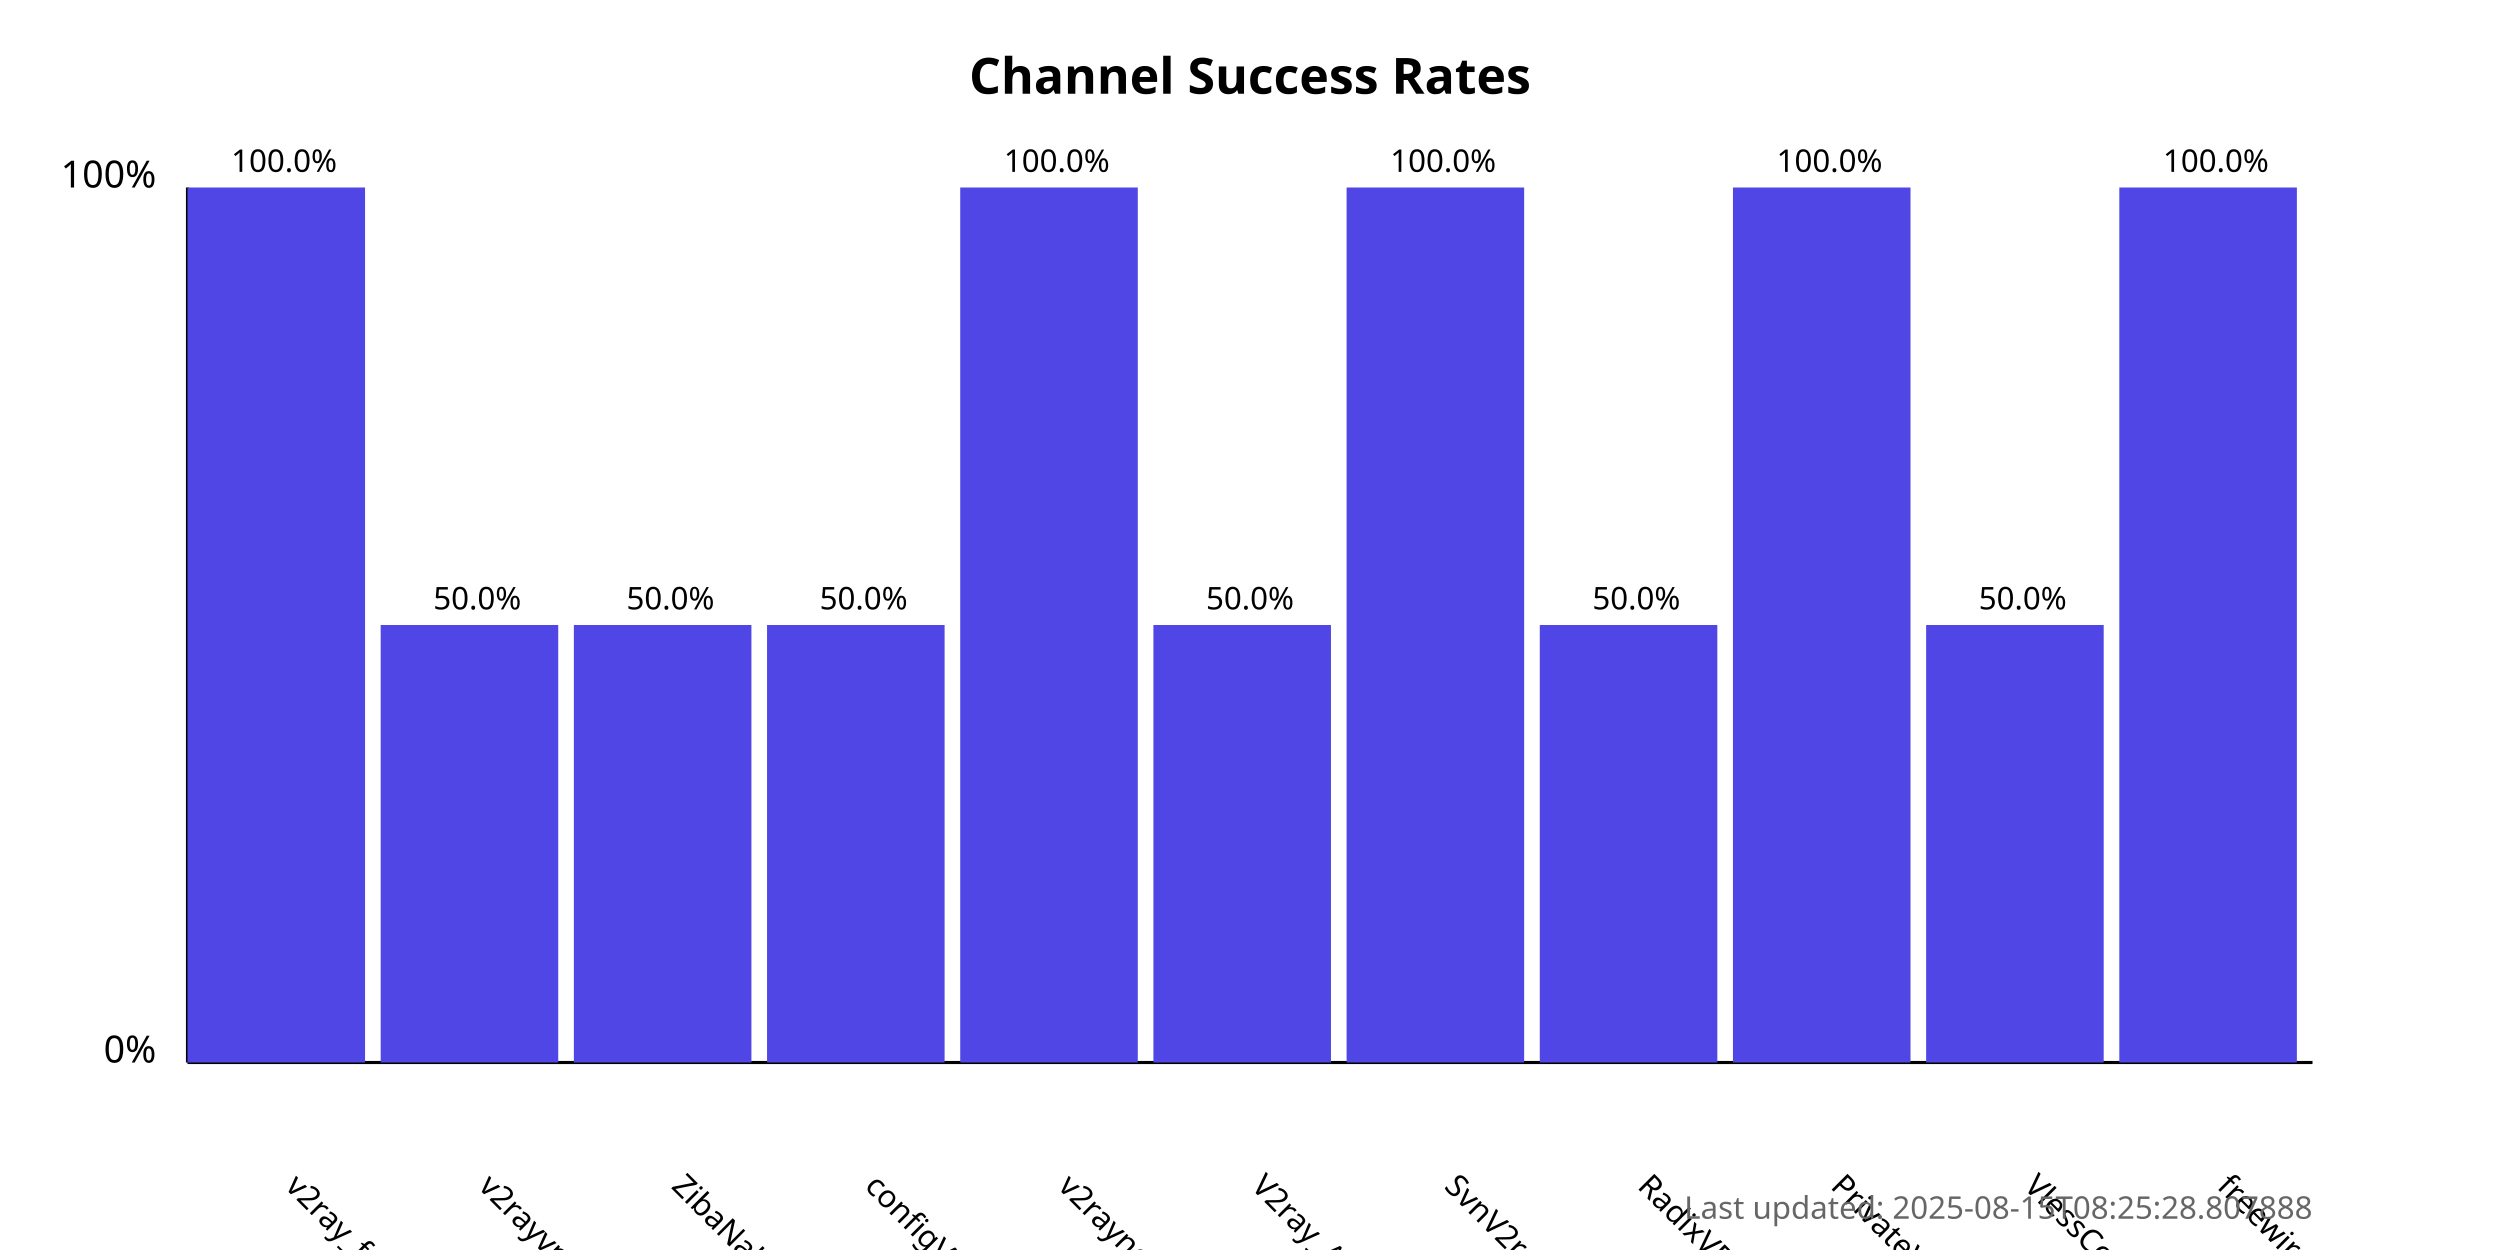
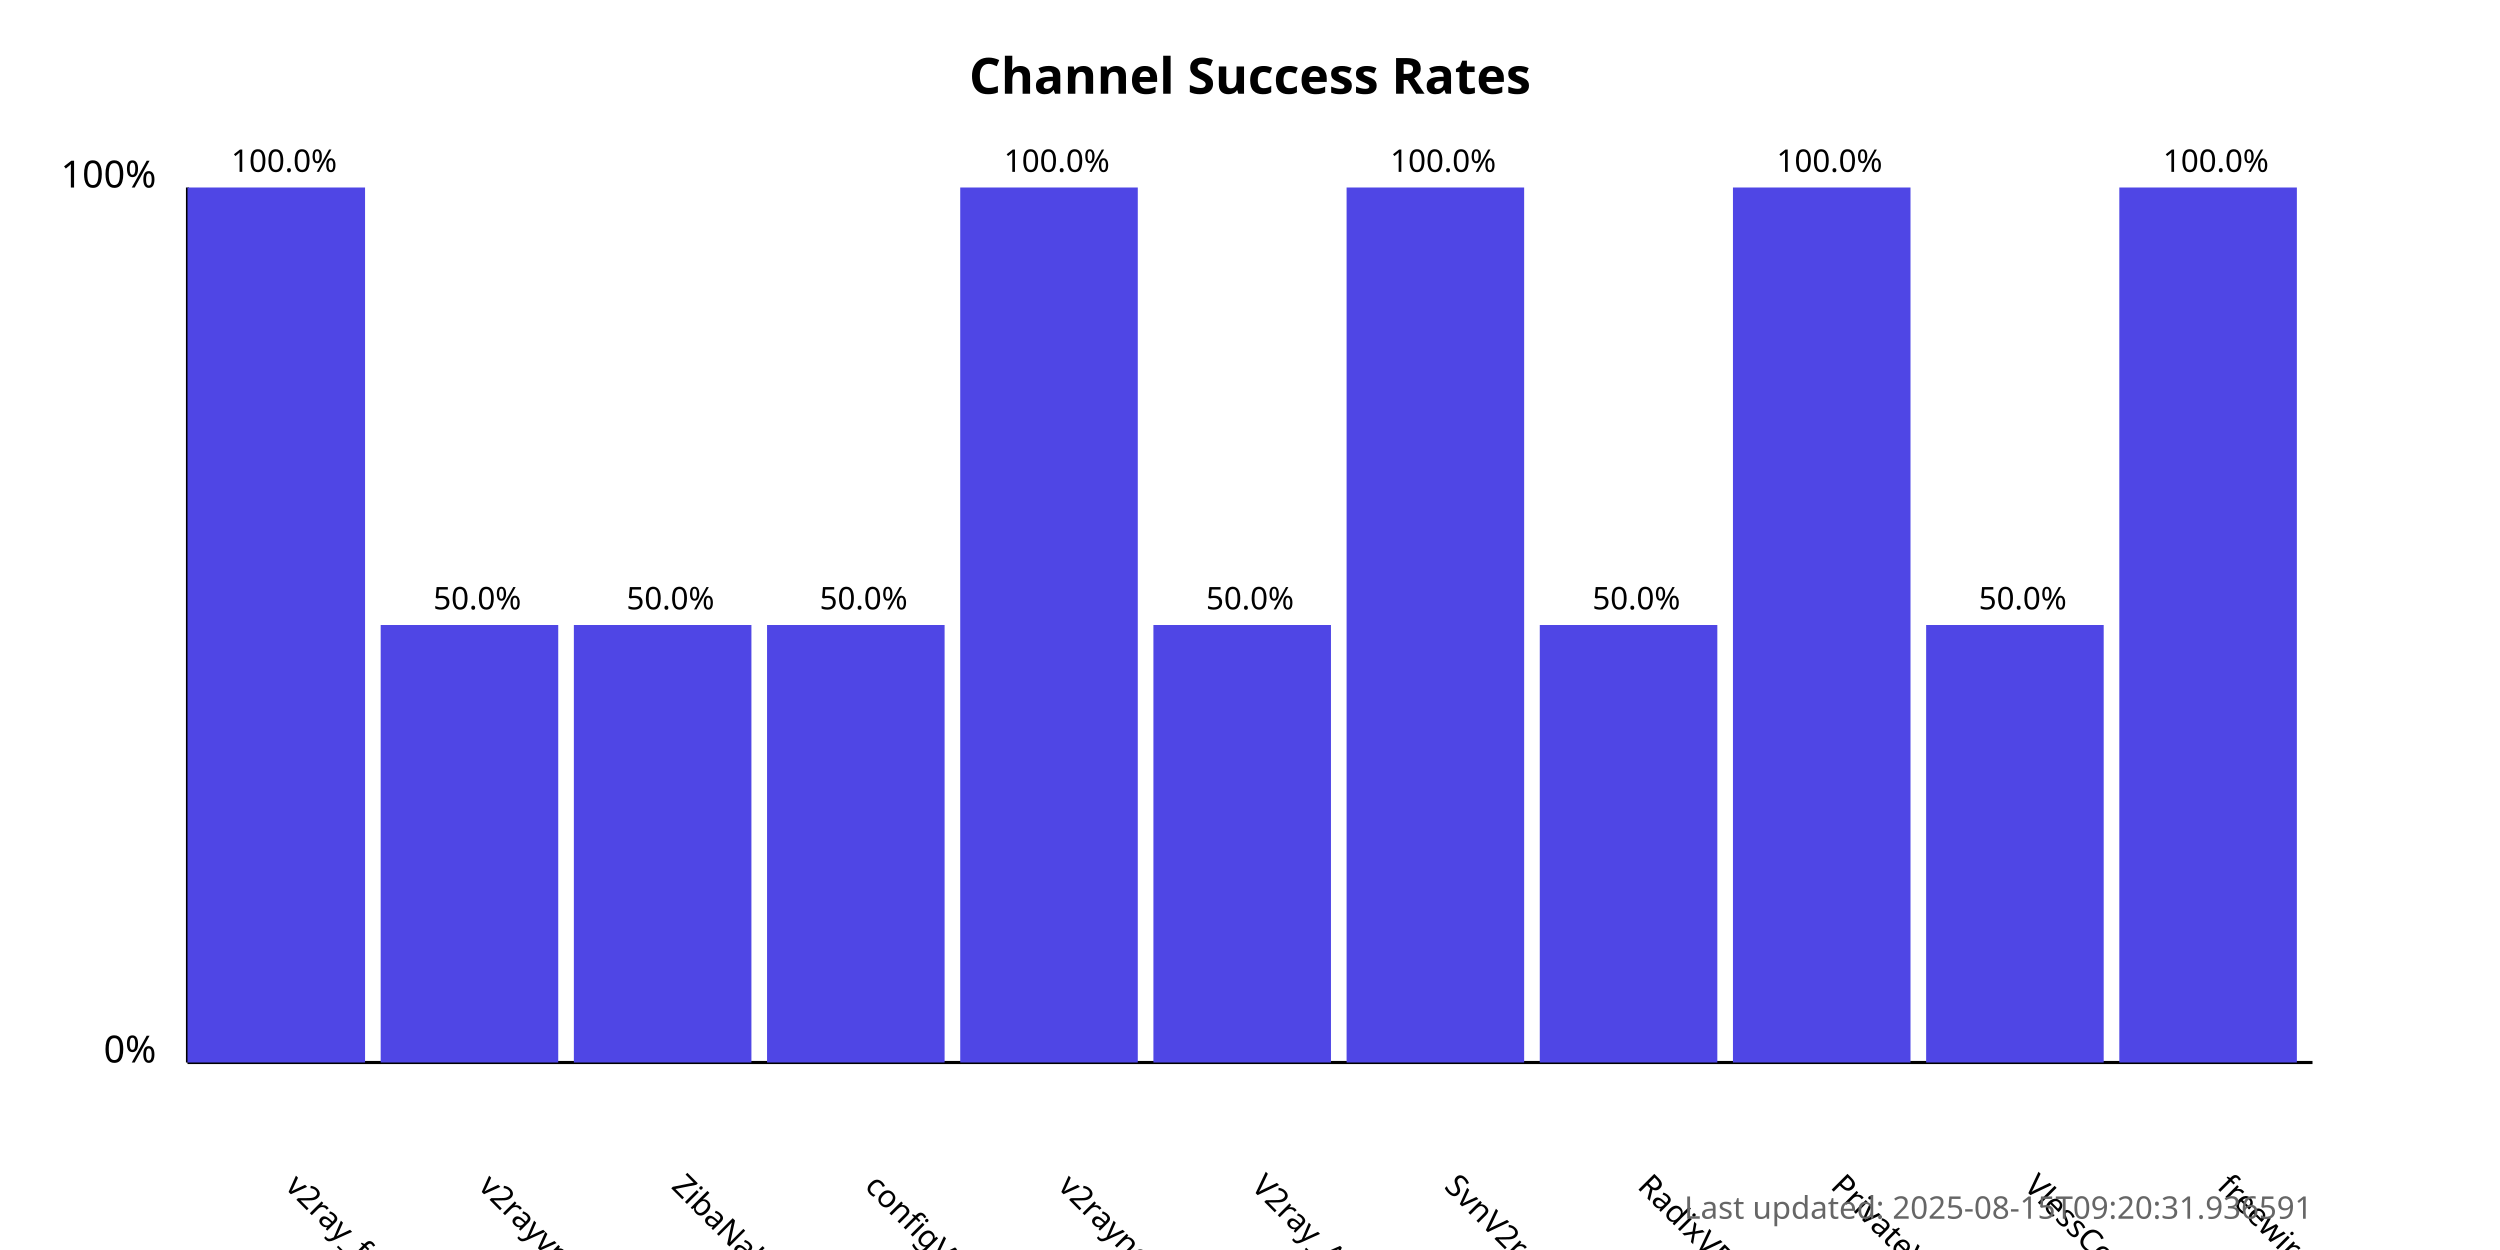
<svg xmlns="http://www.w3.org/2000/svg" width="800" height="400">
  <style>
            .chart-title { font: bold 16px sans-serif; }
            .axis-label { font: 12px sans-serif; }
            .tick-label { font: 10px sans-serif; }
            .bar { fill: #4f46e5; }
            .bar:hover { fill: #6366f1; }
            .timestamp { font: 10px sans-serif; fill: #666; }
        </style>
  <text x="400.0" y="30" text-anchor="middle" class="chart-title">
            Channel Success Rates
        </text>
  <line x1="60" y1="340" x2="60" y2="60" stroke="black" stroke-width="1" />
  <line x1="60" y1="340" x2="740" y2="340" stroke="black" stroke-width="1" />
  <text x="50" y="340" text-anchor="end" class="axis-label">0%</text>
  <text x="50" y="60" text-anchor="end" class="axis-label">100%</text>
  <g>
    <rect x="60" y="60.0" width="56.818" height="280.0" class="bar" />
    <text x="90.909" y="380" transform="rotate(45, 90.90909, 380)" text-anchor="start" class="tick-label">
                v2ray_free_conf
            </text>
    <text x="90.909" y="55.0" text-anchor="middle" class="tick-label">
                100.0%
            </text>
  </g>
  <g>
    <rect x="121.818" y="200.0" width="56.818" height="140.0" class="bar" />
    <text x="152.727" y="380" transform="rotate(45, 152.7273, 380)" text-anchor="start" class="tick-label">
                v2rayvpno
            </text>
    <text x="152.727" y="195.0" text-anchor="middle" class="tick-label">
                50.0%
            </text>
  </g>
  <g>
    <rect x="183.636" y="200.0" width="56.818" height="140.0" class="bar" />
    <text x="214.545" y="380" transform="rotate(45, 214.5455, 380)" text-anchor="start" class="tick-label">
                ZibaNabz
            </text>
    <text x="214.545" y="195.0" text-anchor="middle" class="tick-label">
                50.0%
            </text>
  </g>
  <g>
    <rect x="245.455" y="200.0" width="56.818" height="140.0" class="bar" />
    <text x="276.364" y="380" transform="rotate(45, 276.3636, 380)" text-anchor="start" class="tick-label">
                configV2rayForFree
            </text>
    <text x="276.364" y="195.0" text-anchor="middle" class="tick-label">
                50.0%
            </text>
  </g>
  <g>
    <rect x="307.273" y="60.0" width="56.818" height="280.0" class="bar" />
    <text x="338.182" y="380" transform="rotate(45, 338.1818, 380)" text-anchor="start" class="tick-label">
                v2rayngvpn
            </text>
    <text x="338.182" y="55.0" text-anchor="middle" class="tick-label">
                100.0%
            </text>
  </g>
  <g>
    <rect x="369.091" y="200.0" width="56.818" height="140.0" class="bar" />
    <text x="400.0" y="380" transform="rotate(45, 400.0, 380)" text-anchor="start" class="tick-label">
                V2ray_Alpha
            </text>
    <text x="400.0" y="195.0" text-anchor="middle" class="tick-label">
                50.0%
            </text>
  </g>
  <g>
    <rect x="430.909" y="60.0" width="56.818" height="280.0" class="bar" />
    <text x="461.818" y="380" transform="rotate(45, 461.8182, 380)" text-anchor="start" class="tick-label">
                SvnV2ray
            </text>
    <text x="461.818" y="55.0" text-anchor="middle" class="tick-label">
                100.0%
            </text>
  </g>
  <g>
    <rect x="492.727" y="200.0" width="56.818" height="140.0" class="bar" />
    <text x="523.636" y="380" transform="rotate(45, 523.6364, 380)" text-anchor="start" class="tick-label">
                RadixVPN
            </text>
    <text x="523.636" y="195.0" text-anchor="middle" class="tick-label">
                50.0%
            </text>
  </g>
  <g>
    <rect x="554.545" y="60.0" width="56.818" height="280.0" class="bar" />
    <text x="585.455" y="380" transform="rotate(45, 585.4545, 380)" text-anchor="start" class="tick-label">
                PrivateVPNs
            </text>
    <text x="585.455" y="55.0" text-anchor="middle" class="tick-label">
                100.0%
            </text>
  </g>
  <g>
    <rect x="616.364" y="200.0" width="56.818" height="140.0" class="bar" />
    <text x="647.273" y="380" transform="rotate(45, 647.2727, 380)" text-anchor="start" class="tick-label">
                VlessConfig
            </text>
    <text x="647.273" y="195.0" text-anchor="middle" class="tick-label">
                50.0%
            </text>
  </g>
  <g>
    <rect x="678.182" y="60.0" width="56.818" height="280.0" class="bar" />
    <text x="709.091" y="380" transform="rotate(45, 709.0909, 380)" text-anchor="start" class="tick-label">
                freewireguard
            </text>
    <text x="709.091" y="55.0" text-anchor="middle" class="tick-label">
                100.0%
            </text>
  </g>
  <text x="740" y="390" text-anchor="end" class="timestamp">
-             Last updated: 2025-08-15T08:25:28.807888
+             Last updated: 2025-08-15T09:20:31.936591
        </text>
</svg>
